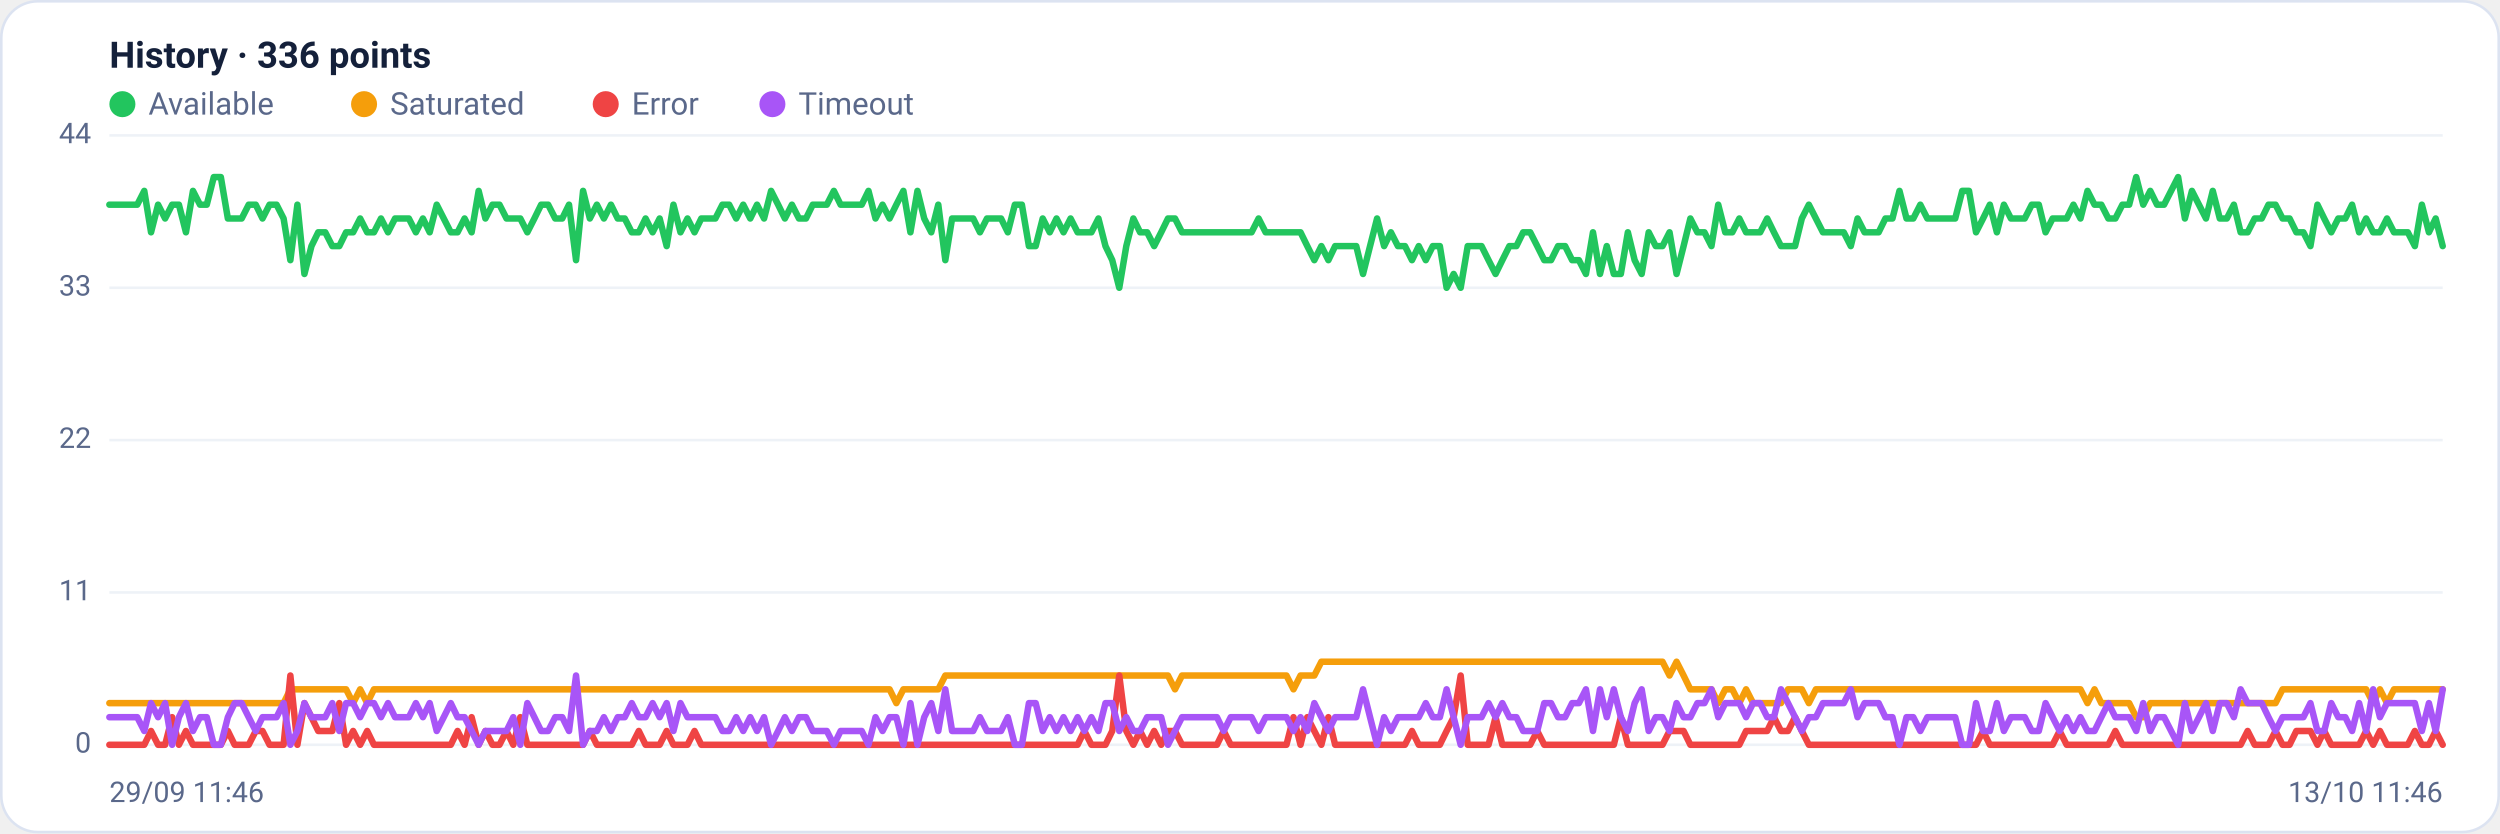
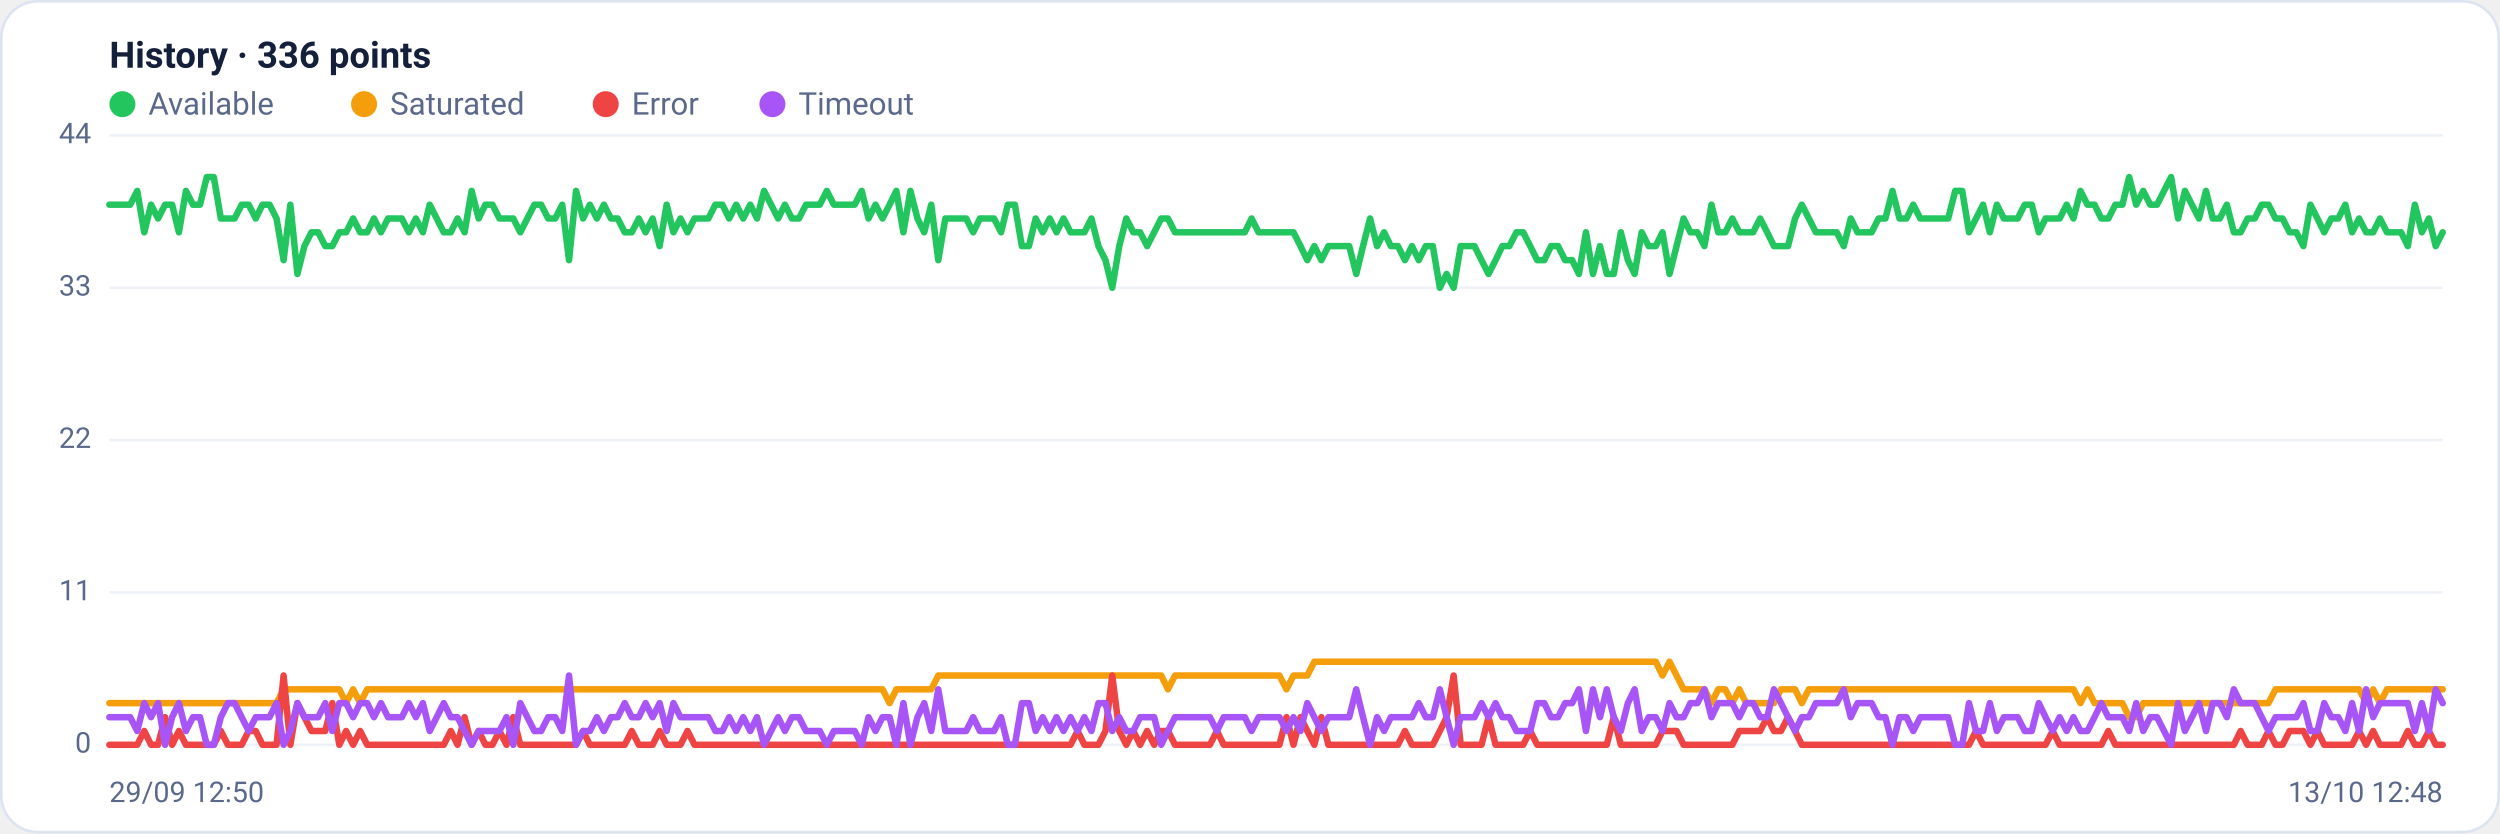
<svg xmlns="http://www.w3.org/2000/svg" viewBox="0 0 960 320" width="960" height="320" font-family="Segoe UI, system-ui, -apple-system, Roboto, Helvetica, Arial, sans-serif" role="img" aria-label="Availability history per region">
  <rect x="0.5" y="0.5" width="959" height="319" rx="14" fill="#ffffff" stroke="#dce3f1" />
  <text x="42" y="26" font-size="14" font-weight="600" fill="#14203a">History · 336 points</text>
  <circle cx="47" cy="40" r="5" fill="#22c55e" />
  <text x="57" y="44" font-size="12" fill="#5a688a">Available</text>
  <circle cx="139.8" cy="40" r="5" fill="#f59e0b" />
  <text x="149.8" y="44" font-size="12" fill="#5a688a">Saturated</text>
  <circle cx="232.6" cy="40" r="5" fill="#ef4444" />
  <text x="242.6" y="44" font-size="12" fill="#5a688a">Error</text>
  <circle cx="296.6" cy="40" r="5" fill="#a855f7" />
  <text x="306.6" y="44" font-size="12" fill="#5a688a">Timeout</text>
  <line x1="42" y1="286.0" x2="938" y2="286.0" stroke="#eef2f7" stroke-width="1" />
  <text x="35" y="289.0" text-anchor="end" font-size="11" fill="#5a688a">0</text>
  <line x1="42" y1="227.5" x2="938" y2="227.5" stroke="#eef2f7" stroke-width="1" />
  <text x="35" y="230.5" text-anchor="end" font-size="11" fill="#5a688a">11</text>
  <line x1="42" y1="169.0" x2="938" y2="169.0" stroke="#eef2f7" stroke-width="1" />
  <text x="35" y="172.0" text-anchor="end" font-size="11" fill="#5a688a">22</text>
  <line x1="42" y1="110.5" x2="938" y2="110.5" stroke="#eef2f7" stroke-width="1" />
  <text x="35" y="113.5" text-anchor="end" font-size="11" fill="#5a688a">33</text>
  <line x1="42" y1="52.0" x2="938" y2="52.0" stroke="#eef2f7" stroke-width="1" />
  <text x="35" y="55.0" text-anchor="end" font-size="11" fill="#5a688a">44</text>
-   <polyline fill="none" stroke="#22c55e" stroke-width="2.5" stroke-linejoin="round" stroke-linecap="round" points="42.0,78.6 44.7,78.6 47.3,78.6 50.0,78.6 52.7,78.6 55.4,73.3 58.0,89.2 60.7,78.6 63.4,83.9 66.1,78.6 68.7,78.6 71.4,89.2 74.1,73.3 76.8,78.6 79.4,78.6 82.1,68.0 84.8,68.0 87.5,83.9 90.1,83.9 92.8,83.9 95.5,78.6 98.2,78.6 100.8,83.9 103.5,78.6 106.2,78.6 108.9,83.9 111.5,99.9 114.2,78.6 116.9,105.2 119.6,94.5 122.2,89.2 124.9,89.2 127.6,94.5 130.3,94.5 132.9,89.2 135.6,89.2 138.3,83.9 141.0,89.2 143.6,89.2 146.3,83.9 149.0,89.2 151.7,83.9 154.3,83.9 157.0,83.9 159.7,89.2 162.4,83.9 165.0,89.2 167.7,78.6 170.4,83.9 173.1,89.2 175.7,89.2 178.4,83.9 181.1,89.2 183.8,73.3 186.4,83.9 189.1,78.6 191.8,78.6 194.5,83.9 197.1,83.9 199.8,83.9 202.5,89.2 205.2,83.9 207.8,78.6 210.5,78.6 213.2,83.9 215.9,83.9 218.5,78.6 221.2,99.9 223.9,73.3 226.5,83.9 229.2,78.6 231.9,83.9 234.6,78.6 237.2,83.9 239.9,83.9 242.6,89.2 245.3,89.2 247.9,83.9 250.6,89.2 253.3,83.9 256.0,94.5 258.6,78.6 261.3,89.2 264.0,83.9 266.7,89.2 269.3,83.9 272.0,83.9 274.7,83.9 277.4,78.6 280.0,78.6 282.7,83.9 285.4,78.6 288.1,83.9 290.7,78.6 293.4,83.9 296.1,73.3 298.8,78.6 301.4,83.9 304.1,78.6 306.8,83.9 309.5,83.9 312.1,78.6 314.8,78.6 317.5,78.6 320.2,73.3 322.8,78.6 325.5,78.6 328.2,78.6 330.9,78.6 333.5,73.3 336.2,83.9 338.9,78.6 341.6,83.9 344.2,78.6 346.9,73.3 349.6,89.2 352.3,73.3 354.9,83.9 357.6,89.2 360.3,78.6 363.0,99.9 365.6,83.9 368.3,83.9 371.0,83.9 373.7,83.9 376.3,89.2 379.0,83.9 381.7,83.9 384.4,83.9 387.0,89.2 389.7,78.6 392.4,78.6 395.1,94.5 397.7,94.5 400.4,83.9 403.1,89.2 405.7,83.9 408.4,89.2 411.1,83.9 413.8,89.2 416.4,89.2 419.1,89.2 421.8,83.9 424.5,94.5 427.1,99.9 429.8,110.5 432.5,94.5 435.2,83.9 437.8,89.2 440.5,89.2 443.2,94.5 445.9,89.2 448.5,83.9 451.2,83.9 453.9,89.2 456.6,89.2 459.2,89.2 461.9,89.2 464.6,89.2 467.3,89.2 469.9,89.2 472.6,89.2 475.3,89.2 478.0,89.2 480.6,89.2 483.3,83.9 486.0,89.2 488.7,89.2 491.3,89.2 494.0,89.2 496.7,89.2 499.4,89.2 502.0,94.5 504.7,99.9 507.4,94.5 510.1,99.9 512.7,94.5 515.4,94.5 518.1,94.5 520.8,94.5 523.4,105.2 526.1,94.5 528.8,83.9 531.5,94.5 534.1,89.2 536.8,94.5 539.5,94.5 542.2,99.9 544.8,94.5 547.5,99.9 550.2,94.5 552.9,94.5 555.5,110.5 558.2,105.2 560.9,110.5 563.6,94.5 566.2,94.5 568.9,94.5 571.6,99.9 574.3,105.2 576.9,99.9 579.6,94.5 582.3,94.5 584.9,89.2 587.6,89.2 590.3,94.5 593.0,99.9 595.6,99.9 598.3,94.5 601.0,94.5 603.7,99.9 606.3,99.9 609.0,105.2 611.7,89.2 614.4,105.2 617.0,94.5 619.7,105.2 622.4,105.2 625.1,89.2 627.7,99.9 630.4,105.2 633.1,89.2 635.8,94.5 638.4,94.5 641.1,89.2 643.8,105.2 646.5,94.5 649.1,83.9 651.8,89.2 654.5,89.2 657.2,94.5 659.8,78.6 662.5,89.2 665.2,89.2 667.9,83.9 670.5,89.2 673.2,89.2 675.9,89.2 678.6,83.9 681.2,89.2 683.9,94.5 686.6,94.5 689.3,94.5 691.9,83.9 694.6,78.6 697.3,83.9 700.0,89.2 702.6,89.2 705.3,89.2 708.0,89.2 710.7,94.5 713.3,83.9 716.0,89.2 718.7,89.2 721.4,89.2 724.0,83.9 726.7,83.9 729.4,73.3 732.1,83.9 734.7,83.9 737.4,78.6 740.1,83.9 742.8,83.9 745.4,83.9 748.1,83.9 750.8,83.9 753.5,73.3 756.1,73.3 758.8,89.2 761.5,83.9 764.1,78.6 766.8,89.2 769.5,78.6 772.2,83.9 774.8,83.9 777.5,83.9 780.2,78.6 782.9,78.6 785.5,89.2 788.2,83.9 790.9,83.9 793.6,83.9 796.2,78.6 798.9,83.9 801.6,73.3 804.3,78.6 806.9,78.6 809.6,83.9 812.3,83.9 815.0,78.6 817.6,78.6 820.3,68.0 823.0,78.6 825.7,73.3 828.3,78.6 831.0,78.6 833.7,73.3 836.4,68.0 839.0,83.9 841.7,73.3 844.4,78.6 847.1,83.9 849.7,73.3 852.4,83.9 855.1,83.9 857.8,78.6 860.4,89.2 863.1,89.2 865.8,83.9 868.5,83.9 871.1,78.6 873.8,78.6 876.5,83.9 879.2,83.9 881.8,89.2 884.5,89.2 887.2,94.5 889.9,78.6 892.5,83.9 895.2,89.2 897.9,83.9 900.6,83.9 903.2,78.6 905.9,89.2 908.6,83.9 911.3,89.2 913.9,89.2 916.6,83.9 919.3,89.2 922.0,89.2 924.6,89.2 927.3,94.5 930.0,78.6 932.7,89.2 935.3,83.9 938.0,94.5" />
-   <polyline fill="none" stroke="#f59e0b" stroke-width="2.5" stroke-linejoin="round" stroke-linecap="round" points="42.0,270.0 44.7,270.0 47.3,270.0 50.0,270.0 52.7,270.0 55.4,270.0 58.0,270.0 60.7,270.0 63.4,270.0 66.1,270.0 68.7,270.0 71.4,270.0 74.1,270.0 76.8,270.0 79.4,270.0 82.1,270.0 84.8,270.0 87.5,270.0 90.1,270.0 92.8,270.0 95.5,270.0 98.2,270.0 100.8,270.0 103.5,270.0 106.2,270.0 108.9,270.0 111.5,264.7 114.2,264.7 116.9,264.7 119.6,264.7 122.2,264.7 124.9,264.7 127.6,264.7 130.3,264.7 132.9,264.7 135.6,270.0 138.3,264.7 141.0,270.0 143.6,264.7 146.3,264.7 149.0,264.7 151.7,264.7 154.3,264.7 157.0,264.7 159.7,264.7 162.4,264.7 165.0,264.7 167.7,264.7 170.4,264.7 173.1,264.7 175.7,264.7 178.4,264.7 181.1,264.7 183.8,264.7 186.4,264.7 189.1,264.7 191.8,264.7 194.5,264.7 197.1,264.7 199.8,264.7 202.5,264.7 205.2,264.7 207.8,264.7 210.5,264.7 213.2,264.7 215.9,264.7 218.5,264.7 221.2,264.7 223.9,264.7 226.5,264.7 229.2,264.7 231.9,264.7 234.6,264.7 237.2,264.7 239.9,264.7 242.6,264.7 245.3,264.7 247.9,264.7 250.6,264.7 253.3,264.7 256.0,264.7 258.6,264.7 261.3,264.7 264.0,264.7 266.7,264.7 269.3,264.7 272.0,264.7 274.7,264.7 277.4,264.7 280.0,264.7 282.7,264.7 285.4,264.7 288.1,264.7 290.7,264.7 293.4,264.7 296.1,264.7 298.8,264.7 301.4,264.7 304.1,264.7 306.8,264.7 309.5,264.7 312.1,264.7 314.8,264.7 317.5,264.7 320.2,264.7 322.8,264.7 325.5,264.7 328.2,264.7 330.9,264.7 333.5,264.7 336.2,264.7 338.9,264.7 341.6,264.7 344.2,270.0 346.9,264.7 349.6,264.7 352.3,264.7 354.9,264.7 357.6,264.7 360.3,264.7 363.0,259.4 365.6,259.4 368.3,259.4 371.0,259.4 373.7,259.4 376.3,259.4 379.0,259.4 381.7,259.4 384.4,259.4 387.0,259.4 389.7,259.4 392.4,259.4 395.1,259.4 397.7,259.4 400.4,259.4 403.1,259.4 405.7,259.4 408.4,259.4 411.1,259.4 413.8,259.4 416.4,259.4 419.1,259.4 421.8,259.4 424.5,259.4 427.1,259.4 429.8,259.4 432.5,259.4 435.2,259.4 437.8,259.4 440.5,259.4 443.2,259.4 445.9,259.4 448.5,259.4 451.2,264.7 453.9,259.4 456.6,259.4 459.2,259.4 461.9,259.4 464.6,259.4 467.3,259.4 469.9,259.4 472.6,259.4 475.3,259.4 478.0,259.4 480.6,259.4 483.3,259.4 486.0,259.4 488.7,259.4 491.3,259.4 494.0,259.4 496.7,264.7 499.4,259.4 502.0,259.4 504.7,259.4 507.4,254.1 510.1,254.1 512.7,254.1 515.4,254.1 518.1,254.1 520.8,254.1 523.4,254.1 526.1,254.1 528.8,254.1 531.5,254.1 534.1,254.1 536.8,254.1 539.5,254.1 542.2,254.1 544.8,254.1 547.5,254.1 550.2,254.1 552.9,254.1 555.5,254.1 558.2,254.1 560.9,254.1 563.6,254.1 566.2,254.1 568.9,254.1 571.6,254.1 574.3,254.1 576.9,254.1 579.6,254.1 582.3,254.1 584.9,254.1 587.6,254.1 590.3,254.1 593.0,254.1 595.6,254.1 598.3,254.1 601.0,254.1 603.7,254.1 606.3,254.1 609.0,254.1 611.7,254.1 614.4,254.1 617.0,254.1 619.7,254.1 622.4,254.1 625.1,254.1 627.7,254.1 630.4,254.1 633.1,254.1 635.8,254.1 638.4,254.1 641.1,259.4 643.8,254.1 646.5,259.4 649.1,264.7 651.8,264.7 654.5,264.7 657.2,264.7 659.8,270.0 662.5,264.7 665.2,264.7 667.9,270.0 670.5,264.7 673.2,270.0 675.9,270.0 678.6,270.0 681.2,270.0 683.9,270.0 686.6,264.7 689.3,264.7 691.9,264.7 694.6,270.0 697.3,264.7 700.0,264.7 702.6,264.7 705.3,264.7 708.0,264.7 710.7,264.7 713.3,264.7 716.0,264.7 718.7,264.7 721.4,264.7 724.0,264.7 726.7,264.7 729.4,264.7 732.1,264.7 734.7,264.7 737.4,264.7 740.1,264.7 742.8,264.7 745.4,264.7 748.1,264.7 750.8,264.7 753.5,264.7 756.1,264.7 758.8,264.7 761.5,264.7 764.1,264.7 766.8,264.7 769.5,264.7 772.2,264.7 774.8,264.7 777.5,264.7 780.2,264.7 782.9,264.7 785.5,264.7 788.2,264.7 790.9,264.7 793.6,264.7 796.2,264.7 798.9,264.7 801.6,270.0 804.3,264.7 806.9,270.0 809.6,270.0 812.3,270.0 815.0,270.0 817.6,270.0 820.3,275.4 823.0,275.4 825.7,270.0 828.3,270.0 831.0,270.0 833.7,270.0 836.4,270.0 839.0,270.0 841.7,270.0 844.4,270.0 847.1,270.0 849.7,270.0 852.4,270.0 855.1,270.0 857.8,270.0 860.4,270.0 863.1,270.0 865.8,270.0 868.5,270.0 871.1,270.0 873.8,270.0 876.5,264.7 879.2,264.7 881.8,264.7 884.5,264.7 887.2,264.7 889.9,264.7 892.5,264.7 895.2,264.7 897.9,264.7 900.6,264.7 903.2,264.7 905.9,264.7 908.6,264.7 911.3,270.0 913.9,264.7 916.6,270.0 919.3,264.7 922.0,264.7 924.6,264.7 927.3,264.7 930.0,264.7 932.7,264.7 935.3,264.7 938.0,264.7" />
-   <polyline fill="none" stroke="#ef4444" stroke-width="2.5" stroke-linejoin="round" stroke-linecap="round" points="42.0,286.0 44.7,286.0 47.3,286.0 50.0,286.0 52.7,286.0 55.4,286.0 58.0,280.7 60.7,286.0 63.4,286.0 66.1,275.4 68.7,286.0 71.4,280.7 74.1,286.0 76.8,286.0 79.4,286.0 82.1,286.0 84.8,286.0 87.5,280.7 90.1,286.0 92.8,286.0 95.5,286.0 98.2,280.7 100.8,280.7 103.5,286.0 106.2,286.0 108.9,286.0 111.5,259.4 114.2,286.0 116.9,270.0 119.6,275.4 122.2,280.7 124.9,280.7 127.6,280.7 130.3,270.0 132.9,286.0 135.6,280.7 138.3,286.0 141.0,280.7 143.6,286.0 146.3,286.0 149.0,286.0 151.7,286.0 154.3,286.0 157.0,286.0 159.7,286.0 162.4,286.0 165.0,286.0 167.7,286.0 170.4,286.0 173.1,286.0 175.7,280.7 178.4,286.0 181.1,275.4 183.8,286.0 186.4,280.7 189.1,286.0 191.8,286.0 194.5,280.7 197.1,286.0 199.8,275.4 202.5,286.0 205.2,286.0 207.8,286.0 210.5,286.0 213.2,286.0 215.9,286.0 218.5,286.0 221.2,286.0 223.9,286.0 226.5,280.7 229.2,286.0 231.9,286.0 234.6,286.0 237.2,286.0 239.9,286.0 242.6,286.0 245.3,280.7 247.9,286.0 250.6,286.0 253.3,286.0 256.0,280.7 258.6,286.0 261.3,286.0 264.0,286.0 266.7,280.7 269.3,286.0 272.0,286.0 274.7,286.0 277.4,286.0 280.0,286.0 282.7,286.0 285.4,286.0 288.1,286.0 290.7,286.0 293.4,286.0 296.1,286.0 298.8,286.0 301.4,286.0 304.1,286.0 306.8,286.0 309.5,286.0 312.1,286.0 314.8,286.0 317.5,286.0 320.2,286.0 322.8,286.0 325.5,286.0 328.2,286.0 330.9,286.0 333.5,286.0 336.2,286.0 338.9,286.0 341.6,286.0 344.2,286.0 346.9,286.0 349.6,286.0 352.3,286.0 354.9,286.0 357.6,286.0 360.3,286.0 363.0,286.0 365.6,286.0 368.3,286.0 371.0,286.0 373.7,286.0 376.3,286.0 379.0,286.0 381.7,286.0 384.4,286.0 387.0,286.0 389.7,286.0 392.4,286.0 395.1,286.0 397.7,286.0 400.4,286.0 403.1,286.0 405.7,286.0 408.4,286.0 411.1,286.0 413.8,286.0 416.4,280.7 419.1,286.0 421.8,286.0 424.5,286.0 427.1,280.7 429.8,259.4 432.5,280.7 435.2,286.0 437.8,280.7 440.5,286.0 443.2,280.7 445.9,286.0 448.5,280.7 451.2,280.7 453.9,286.0 456.6,286.0 459.2,286.0 461.9,286.0 464.6,286.0 467.3,286.0 469.9,280.7 472.6,286.0 475.3,286.0 478.0,286.0 480.6,286.0 483.3,286.0 486.0,286.0 488.7,286.0 491.3,286.0 494.0,286.0 496.7,275.4 499.4,286.0 502.0,275.4 504.7,280.7 507.4,286.0 510.1,275.4 512.7,286.0 515.4,286.0 518.1,286.0 520.8,286.0 523.4,286.0 526.1,286.0 528.8,286.0 531.5,286.0 534.1,286.0 536.8,286.0 539.5,286.0 542.2,280.7 544.8,286.0 547.5,286.0 550.2,286.0 552.9,286.0 555.5,280.7 558.2,275.4 560.9,259.4 563.6,286.0 566.2,286.0 568.9,286.0 571.6,286.0 574.3,275.4 576.9,286.0 579.6,286.0 582.3,286.0 584.9,286.0 587.6,286.0 590.3,280.7 593.0,286.0 595.6,286.0 598.3,286.0 601.0,286.0 603.7,286.0 606.3,286.0 609.0,286.0 611.7,286.0 614.4,286.0 617.0,286.0 619.7,286.0 622.4,275.4 625.1,286.0 627.7,286.0 630.4,286.0 633.1,286.0 635.8,286.0 638.4,286.0 641.1,280.7 643.8,280.7 646.5,280.7 649.1,286.0 651.8,286.0 654.5,286.0 657.2,286.0 659.8,286.0 662.5,286.0 665.2,286.0 667.9,286.0 670.5,280.7 673.2,280.7 675.9,280.7 678.6,280.7 681.2,275.4 683.9,280.7 686.6,280.7 689.3,275.4 691.9,280.7 694.6,286.0 697.3,286.0 700.0,286.0 702.6,286.0 705.3,286.0 708.0,286.0 710.7,286.0 713.3,286.0 716.0,286.0 718.7,286.0 721.4,286.0 724.0,286.0 726.7,286.0 729.4,286.0 732.1,286.0 734.7,286.0 737.4,286.0 740.1,286.0 742.8,286.0 745.4,286.0 748.1,286.0 750.8,286.0 753.5,286.0 756.1,286.0 758.8,286.0 761.5,280.7 764.1,286.0 766.8,286.0 769.5,286.0 772.2,286.0 774.8,286.0 777.5,286.0 780.2,286.0 782.9,286.0 785.5,286.0 788.2,286.0 790.9,280.7 793.6,286.0 796.2,286.0 798.9,286.0 801.6,286.0 804.3,286.0 806.9,286.0 809.6,286.0 812.3,280.7 815.0,286.0 817.6,286.0 820.3,286.0 823.0,286.0 825.7,286.0 828.3,286.0 831.0,286.0 833.7,286.0 836.4,286.0 839.0,286.0 841.7,286.0 844.4,286.0 847.1,286.0 849.7,286.0 852.4,286.0 855.1,286.0 857.8,286.0 860.4,286.0 863.1,280.7 865.8,286.0 868.5,286.0 871.1,286.0 873.8,280.7 876.5,286.0 879.2,286.0 881.8,280.7 884.5,280.7 887.2,280.7 889.9,286.0 892.5,280.7 895.2,286.0 897.9,286.0 900.6,286.0 903.2,286.0 905.9,286.0 908.6,280.7 911.3,286.0 913.9,280.7 916.6,286.0 919.3,286.0 922.0,286.0 924.6,286.0 927.3,280.7 930.0,286.0 932.7,286.0 935.3,280.7 938.0,286.0" />
-   <polyline fill="none" stroke="#a855f7" stroke-width="2.5" stroke-linejoin="round" stroke-linecap="round" points="42.0,275.4 44.7,275.4 47.3,275.4 50.0,275.4 52.7,275.4 55.4,280.7 58.0,270.0 60.7,275.4 63.4,270.0 66.1,286.0 68.7,275.4 71.4,270.0 74.1,280.7 76.8,275.4 79.4,275.4 82.1,286.0 84.8,286.0 87.5,275.4 90.1,270.0 92.8,270.0 95.5,275.4 98.2,280.7 100.8,275.4 103.5,275.4 106.2,275.4 108.9,270.0 111.5,286.0 114.2,280.7 116.9,270.0 119.6,275.4 122.2,275.4 124.9,275.4 127.6,270.0 130.3,280.7 132.9,270.0 135.6,270.0 138.3,275.4 141.0,270.0 143.6,270.0 146.3,275.4 149.0,270.0 151.7,275.4 154.3,275.4 157.0,275.4 159.7,270.0 162.4,275.4 165.0,270.0 167.7,280.7 170.4,275.4 173.1,270.0 175.7,275.4 178.4,275.4 181.1,280.7 183.8,286.0 186.4,280.7 189.1,280.7 191.8,280.7 194.5,280.7 197.1,275.4 199.8,286.0 202.5,270.0 205.2,275.4 207.8,280.7 210.5,280.7 213.2,275.4 215.9,275.4 218.5,280.7 221.2,259.4 223.9,286.0 226.5,280.7 229.2,280.7 231.9,275.4 234.6,280.7 237.2,275.4 239.9,275.4 242.6,270.0 245.3,275.4 247.9,275.4 250.6,270.0 253.3,275.4 256.0,270.0 258.6,280.7 261.3,270.0 264.0,275.4 266.7,275.4 269.3,275.4 272.0,275.4 274.7,275.4 277.4,280.7 280.0,280.7 282.7,275.4 285.4,280.7 288.1,275.4 290.7,280.7 293.4,275.4 296.1,286.0 298.8,280.7 301.4,275.4 304.1,280.7 306.8,275.4 309.5,275.4 312.1,280.7 314.8,280.7 317.5,280.7 320.2,286.0 322.8,280.7 325.5,280.7 328.2,280.7 330.9,280.7 333.5,286.0 336.2,275.4 338.9,280.7 341.6,275.4 344.2,275.4 346.9,286.0 349.6,270.0 352.3,286.0 354.9,275.4 357.6,270.0 360.3,280.7 363.0,264.7 365.6,280.7 368.3,280.7 371.0,280.7 373.7,280.7 376.3,275.4 379.0,280.7 381.7,280.7 384.4,280.7 387.0,275.4 389.7,286.0 392.4,286.0 395.1,270.0 397.7,270.0 400.4,280.7 403.1,275.4 405.7,280.7 408.4,275.4 411.1,280.7 413.8,275.4 416.4,280.7 419.1,275.4 421.8,280.7 424.5,270.0 427.1,270.0 429.8,280.7 432.5,275.4 435.2,280.7 437.8,280.7 440.5,275.4 443.2,275.4 445.9,275.4 448.5,286.0 451.2,280.7 453.9,275.4 456.6,275.4 459.2,275.4 461.9,275.4 464.6,275.4 467.3,275.4 469.9,280.7 472.6,275.4 475.3,275.4 478.0,275.4 480.6,275.4 483.3,280.7 486.0,275.4 488.7,275.4 491.3,275.4 494.0,275.4 496.7,280.7 499.4,275.4 502.0,280.7 504.7,270.0 507.4,275.4 510.1,280.7 512.7,275.4 515.4,275.4 518.1,275.4 520.8,275.4 523.4,264.7 526.1,275.4 528.8,286.0 531.5,275.4 534.1,280.7 536.8,275.4 539.5,275.4 542.2,275.4 544.8,275.4 547.5,270.0 550.2,275.4 552.9,275.4 555.5,264.7 558.2,275.4 560.9,286.0 563.6,275.4 566.2,275.4 568.9,275.4 571.6,270.0 574.3,275.4 576.9,270.0 579.6,275.4 582.3,275.4 584.9,280.7 587.6,280.7 590.3,280.7 593.0,270.0 595.6,270.0 598.3,275.4 601.0,275.4 603.7,270.0 606.3,270.0 609.0,264.7 611.7,280.7 614.4,264.7 617.0,275.4 619.7,264.7 622.4,275.4 625.1,280.7 627.7,270.0 630.4,264.7 633.1,280.7 635.8,275.4 638.4,275.4 641.1,280.7 643.8,270.0 646.5,275.4 649.1,275.4 651.8,270.0 654.5,270.0 657.2,264.7 659.8,275.4 662.5,270.0 665.2,270.0 667.9,270.0 670.5,275.4 673.2,270.0 675.9,270.0 678.6,275.4 681.2,275.4 683.9,264.7 686.6,270.0 689.3,275.4 691.9,280.7 694.6,275.4 697.3,275.4 700.0,270.0 702.6,270.0 705.3,270.0 708.0,270.0 710.7,264.7 713.3,275.4 716.0,270.0 718.7,270.0 721.4,270.0 724.0,275.4 726.7,275.4 729.4,286.0 732.1,275.4 734.7,275.4 737.4,280.7 740.1,275.4 742.8,275.4 745.4,275.4 748.1,275.4 750.8,275.4 753.5,286.0 756.1,286.0 758.8,270.0 761.5,280.7 764.1,280.7 766.8,270.0 769.5,280.7 772.2,275.4 774.8,275.4 777.5,275.4 780.2,280.7 782.9,280.7 785.5,270.0 788.2,275.4 790.9,280.7 793.6,275.4 796.2,280.7 798.9,275.4 801.6,280.7 804.3,280.7 806.9,275.4 809.6,270.0 812.3,275.4 815.0,275.4 817.6,275.4 820.3,280.7 823.0,270.0 825.7,280.7 828.3,275.4 831.0,275.4 833.7,280.7 836.4,286.0 839.0,270.0 841.7,280.7 844.4,275.4 847.1,270.0 849.7,280.7 852.4,270.0 855.1,270.0 857.8,275.4 860.4,264.7 863.1,270.0 865.8,270.0 868.5,270.0 871.1,275.4 873.8,280.7 876.5,275.4 879.2,275.4 881.8,275.4 884.5,275.4 887.2,270.0 889.9,280.7 892.5,280.7 895.2,270.0 897.9,275.4 900.6,275.4 903.2,280.7 905.9,270.0 908.6,280.7 911.3,264.7 913.9,275.4 916.6,270.0 919.3,270.0 922.0,270.0 924.6,270.0 927.3,270.0 930.0,280.7 932.7,270.0 935.3,280.7 938.0,264.7" />
-   <text x="42" y="308" font-size="11" fill="#5a688a">29/09 11:46</text>
-   <text x="938" y="308" text-anchor="end" font-size="11" fill="#5a688a">13/10 11:46</text>
+   <polyline fill="none" stroke="#22c55e" stroke-width="2.5" stroke-linejoin="round" stroke-linecap="round" points="42.0,78.6 44.7,78.6 47.3,78.6 50.0,78.6 52.7,73.3 55.4,89.2 58.0,78.6 60.7,83.9 63.4,78.6 66.1,78.6 68.7,89.2 71.4,73.3 74.1,78.6 76.8,78.6 79.4,68.0 82.1,68.0 84.8,83.9 87.5,83.9 90.1,83.9 92.8,78.6 95.5,78.6 98.2,83.9 100.8,78.6 103.5,78.6 106.2,83.9 108.9,99.9 111.5,78.6 114.2,105.2 116.9,94.5 119.6,89.2 122.2,89.2 124.9,94.5 127.6,94.5 130.3,89.2 132.9,89.2 135.6,83.9 138.3,89.2 141.0,89.2 143.6,83.9 146.3,89.2 149.0,83.9 151.7,83.9 154.3,83.9 157.0,89.2 159.7,83.9 162.4,89.2 165.0,78.6 167.7,83.9 170.4,89.2 173.1,89.2 175.7,83.9 178.4,89.2 181.1,73.3 183.8,83.9 186.4,78.6 189.1,78.6 191.8,83.9 194.5,83.9 197.1,83.9 199.8,89.2 202.5,83.9 205.2,78.6 207.8,78.6 210.5,83.9 213.2,83.9 215.9,78.6 218.5,99.9 221.2,73.3 223.9,83.9 226.5,78.6 229.2,83.9 231.9,78.6 234.6,83.9 237.2,83.9 239.9,89.2 242.6,89.2 245.3,83.9 247.9,89.2 250.6,83.9 253.3,94.5 256.0,78.6 258.6,89.2 261.3,83.9 264.0,89.2 266.7,83.9 269.3,83.9 272.0,83.9 274.7,78.6 277.4,78.6 280.0,83.9 282.7,78.6 285.4,83.9 288.1,78.6 290.7,83.9 293.4,73.3 296.1,78.6 298.8,83.9 301.4,78.6 304.1,83.9 306.8,83.9 309.5,78.6 312.1,78.6 314.8,78.6 317.5,73.3 320.2,78.6 322.8,78.6 325.5,78.6 328.2,78.6 330.9,73.3 333.5,83.9 336.2,78.6 338.9,83.9 341.6,78.6 344.2,73.3 346.9,89.2 349.6,73.3 352.3,83.9 354.9,89.2 357.6,78.6 360.3,99.9 363.0,83.9 365.6,83.9 368.3,83.9 371.0,83.9 373.7,89.2 376.3,83.9 379.0,83.9 381.7,83.9 384.4,89.2 387.0,78.6 389.7,78.6 392.4,94.5 395.1,94.5 397.7,83.9 400.4,89.2 403.1,83.9 405.7,89.2 408.4,83.9 411.1,89.2 413.8,89.2 416.4,89.2 419.1,83.9 421.8,94.5 424.5,99.9 427.1,110.5 429.8,94.5 432.5,83.9 435.2,89.2 437.8,89.2 440.5,94.5 443.2,89.2 445.9,83.9 448.5,83.9 451.2,89.2 453.9,89.2 456.6,89.2 459.2,89.2 461.9,89.2 464.6,89.2 467.3,89.2 469.9,89.2 472.6,89.2 475.3,89.2 478.0,89.2 480.6,83.9 483.3,89.2 486.0,89.2 488.7,89.2 491.3,89.2 494.0,89.2 496.7,89.2 499.4,94.5 502.0,99.9 504.7,94.5 507.4,99.9 510.1,94.5 512.7,94.5 515.4,94.5 518.1,94.5 520.8,105.2 523.4,94.5 526.1,83.9 528.8,94.5 531.5,89.2 534.1,94.5 536.8,94.5 539.5,99.9 542.2,94.5 544.8,99.9 547.5,94.5 550.2,94.5 552.9,110.5 555.5,105.2 558.2,110.5 560.9,94.5 563.6,94.5 566.2,94.5 568.9,99.9 571.6,105.2 574.3,99.9 576.9,94.5 579.6,94.5 582.3,89.2 584.9,89.2 587.6,94.5 590.3,99.9 593.0,99.9 595.6,94.5 598.3,94.5 601.0,99.9 603.7,99.9 606.3,105.2 609.0,89.2 611.7,105.2 614.4,94.5 617.0,105.2 619.7,105.2 622.4,89.2 625.1,99.9 627.7,105.2 630.4,89.2 633.1,94.5 635.8,94.5 638.4,89.2 641.1,105.2 643.8,94.5 646.5,83.9 649.1,89.2 651.8,89.2 654.5,94.5 657.2,78.6 659.8,89.2 662.5,89.2 665.2,83.9 667.9,89.2 670.5,89.2 673.2,89.2 675.9,83.9 678.6,89.2 681.2,94.5 683.9,94.5 686.6,94.5 689.3,83.9 691.9,78.6 694.6,83.9 697.3,89.2 700.0,89.2 702.6,89.2 705.3,89.2 708.0,94.5 710.7,83.9 713.3,89.2 716.0,89.2 718.7,89.2 721.4,83.9 724.0,83.9 726.7,73.3 729.4,83.9 732.1,83.9 734.7,78.6 737.4,83.9 740.1,83.9 742.8,83.9 745.4,83.9 748.1,83.9 750.8,73.3 753.5,73.3 756.1,89.2 758.8,83.9 761.5,78.6 764.1,89.2 766.8,78.6 769.5,83.9 772.2,83.9 774.8,83.9 777.5,78.6 780.2,78.6 782.9,89.2 785.5,83.9 788.2,83.9 790.9,83.9 793.6,78.6 796.2,83.9 798.9,73.3 801.6,78.6 804.3,78.6 806.9,83.9 809.6,83.9 812.3,78.6 815.0,78.6 817.6,68.0 820.3,78.6 823.0,73.3 825.7,78.6 828.3,78.6 831.0,73.3 833.7,68.0 836.4,83.9 839.0,73.3 841.7,78.6 844.4,83.9 847.1,73.3 849.7,83.9 852.4,83.9 855.1,78.6 857.8,89.2 860.4,89.2 863.1,83.9 865.8,83.9 868.5,78.6 871.1,78.6 873.8,83.9 876.5,83.9 879.2,89.2 881.8,89.2 884.5,94.5 887.2,78.6 889.9,83.9 892.5,89.2 895.2,83.9 897.9,83.9 900.6,78.6 903.2,89.2 905.9,83.9 908.6,89.2 911.3,89.2 913.9,83.9 916.6,89.2 919.3,89.2 922.0,89.2 924.6,94.5 927.3,78.6 930.0,89.2 932.7,83.9 935.3,94.5 938.0,89.2" />
+   <polyline fill="none" stroke="#f59e0b" stroke-width="2.5" stroke-linejoin="round" stroke-linecap="round" points="42.0,270.0 44.7,270.0 47.3,270.0 50.0,270.0 52.7,270.0 55.4,270.0 58.0,270.0 60.7,270.0 63.4,270.0 66.1,270.0 68.7,270.0 71.4,270.0 74.1,270.0 76.8,270.0 79.4,270.0 82.1,270.0 84.8,270.0 87.5,270.0 90.1,270.0 92.8,270.0 95.5,270.0 98.2,270.0 100.8,270.0 103.5,270.0 106.2,270.0 108.9,264.7 111.5,264.7 114.2,264.7 116.9,264.7 119.6,264.7 122.2,264.7 124.9,264.7 127.6,264.7 130.3,264.7 132.9,270.0 135.6,264.7 138.3,270.0 141.0,264.7 143.6,264.7 146.3,264.7 149.0,264.7 151.7,264.7 154.3,264.7 157.0,264.7 159.7,264.7 162.4,264.7 165.0,264.7 167.7,264.7 170.4,264.7 173.1,264.7 175.7,264.7 178.4,264.7 181.1,264.7 183.8,264.7 186.4,264.7 189.1,264.7 191.8,264.7 194.5,264.7 197.1,264.7 199.8,264.7 202.5,264.7 205.2,264.7 207.8,264.7 210.5,264.7 213.2,264.7 215.9,264.7 218.5,264.7 221.2,264.7 223.9,264.7 226.5,264.7 229.2,264.7 231.9,264.7 234.6,264.7 237.2,264.7 239.9,264.7 242.6,264.7 245.3,264.7 247.9,264.7 250.6,264.7 253.3,264.7 256.0,264.7 258.6,264.7 261.3,264.7 264.0,264.7 266.7,264.7 269.3,264.7 272.0,264.7 274.7,264.7 277.4,264.7 280.0,264.7 282.7,264.7 285.4,264.7 288.1,264.7 290.7,264.7 293.4,264.7 296.1,264.7 298.8,264.7 301.4,264.7 304.1,264.7 306.8,264.7 309.5,264.7 312.1,264.7 314.8,264.7 317.5,264.7 320.2,264.7 322.8,264.7 325.5,264.7 328.2,264.7 330.9,264.7 333.5,264.7 336.2,264.7 338.9,264.7 341.6,270.0 344.2,264.7 346.9,264.7 349.6,264.7 352.3,264.7 354.9,264.7 357.6,264.7 360.3,259.4 363.0,259.4 365.6,259.4 368.3,259.4 371.0,259.4 373.7,259.4 376.3,259.4 379.0,259.4 381.7,259.4 384.4,259.4 387.0,259.4 389.7,259.4 392.4,259.4 395.1,259.4 397.7,259.4 400.4,259.4 403.1,259.4 405.7,259.4 408.4,259.4 411.1,259.4 413.8,259.4 416.4,259.4 419.1,259.4 421.8,259.4 424.5,259.4 427.1,259.4 429.8,259.4 432.5,259.4 435.2,259.4 437.8,259.4 440.5,259.4 443.2,259.4 445.9,259.4 448.5,264.7 451.2,259.4 453.9,259.4 456.6,259.4 459.2,259.4 461.9,259.4 464.6,259.4 467.3,259.4 469.9,259.4 472.6,259.4 475.3,259.4 478.0,259.4 480.6,259.4 483.3,259.4 486.0,259.4 488.7,259.4 491.3,259.4 494.0,264.7 496.7,259.4 499.4,259.4 502.0,259.4 504.7,254.1 507.4,254.1 510.1,254.1 512.7,254.1 515.4,254.1 518.1,254.1 520.8,254.1 523.4,254.1 526.1,254.1 528.8,254.1 531.5,254.1 534.1,254.1 536.8,254.1 539.5,254.1 542.2,254.1 544.8,254.1 547.5,254.1 550.2,254.1 552.9,254.1 555.5,254.1 558.2,254.1 560.9,254.1 563.6,254.1 566.2,254.1 568.9,254.1 571.6,254.1 574.3,254.1 576.9,254.1 579.6,254.1 582.3,254.1 584.9,254.1 587.6,254.1 590.3,254.1 593.0,254.1 595.6,254.1 598.3,254.1 601.0,254.1 603.7,254.1 606.3,254.1 609.0,254.1 611.7,254.1 614.4,254.1 617.0,254.1 619.7,254.1 622.4,254.1 625.1,254.1 627.7,254.1 630.4,254.1 633.1,254.1 635.8,254.1 638.4,259.4 641.1,254.1 643.8,259.4 646.5,264.7 649.1,264.7 651.8,264.7 654.5,264.7 657.2,270.0 659.8,264.7 662.5,264.7 665.2,270.0 667.9,264.7 670.5,270.0 673.2,270.0 675.9,270.0 678.6,270.0 681.2,270.0 683.9,264.7 686.6,264.7 689.3,264.7 691.9,270.0 694.6,264.7 697.3,264.7 700.0,264.7 702.6,264.7 705.3,264.7 708.0,264.7 710.7,264.7 713.3,264.7 716.0,264.7 718.7,264.7 721.4,264.7 724.0,264.7 726.7,264.7 729.4,264.7 732.1,264.7 734.7,264.7 737.4,264.7 740.1,264.7 742.8,264.7 745.4,264.7 748.1,264.7 750.8,264.7 753.5,264.7 756.1,264.7 758.8,264.7 761.5,264.7 764.1,264.7 766.8,264.7 769.5,264.7 772.2,264.7 774.8,264.7 777.5,264.7 780.2,264.7 782.9,264.7 785.5,264.7 788.2,264.7 790.9,264.7 793.6,264.7 796.2,264.7 798.9,270.0 801.6,264.7 804.3,270.0 806.9,270.0 809.6,270.0 812.3,270.0 815.0,270.0 817.6,275.4 820.3,275.4 823.0,270.0 825.7,270.0 828.3,270.0 831.0,270.0 833.7,270.0 836.4,270.0 839.0,270.0 841.7,270.0 844.4,270.0 847.1,270.0 849.7,270.0 852.4,270.0 855.1,270.0 857.8,270.0 860.4,270.0 863.1,270.0 865.8,270.0 868.5,270.0 871.1,270.0 873.8,264.7 876.5,264.7 879.2,264.7 881.8,264.7 884.5,264.7 887.2,264.7 889.9,264.7 892.5,264.7 895.2,264.7 897.9,264.7 900.6,264.7 903.2,264.7 905.9,264.7 908.6,270.0 911.3,264.7 913.9,270.0 916.6,264.7 919.3,264.7 922.0,264.7 924.6,264.7 927.3,264.7 930.0,264.7 932.7,264.7 935.3,264.7 938.0,264.7" />
+   <polyline fill="none" stroke="#ef4444" stroke-width="2.5" stroke-linejoin="round" stroke-linecap="round" points="42.0,286.0 44.7,286.0 47.3,286.0 50.0,286.0 52.7,286.0 55.4,280.7 58.0,286.0 60.7,286.0 63.4,275.4 66.1,286.0 68.7,280.7 71.4,286.0 74.1,286.0 76.8,286.0 79.4,286.0 82.1,286.0 84.8,280.7 87.5,286.0 90.1,286.0 92.8,286.0 95.5,280.7 98.2,280.7 100.8,286.0 103.5,286.0 106.2,286.0 108.9,259.4 111.5,286.0 114.2,270.0 116.9,275.4 119.6,280.7 122.2,280.7 124.9,280.7 127.6,270.0 130.3,286.0 132.9,280.7 135.6,286.0 138.3,280.7 141.0,286.0 143.6,286.0 146.3,286.0 149.0,286.0 151.7,286.0 154.3,286.0 157.0,286.0 159.7,286.0 162.4,286.0 165.0,286.0 167.7,286.0 170.4,286.0 173.1,280.7 175.7,286.0 178.4,275.4 181.1,286.0 183.8,280.7 186.4,286.0 189.1,286.0 191.8,280.7 194.5,286.0 197.1,275.4 199.8,286.0 202.5,286.0 205.2,286.0 207.8,286.0 210.5,286.0 213.2,286.0 215.9,286.0 218.5,286.0 221.2,286.0 223.9,280.7 226.5,286.0 229.2,286.0 231.9,286.0 234.6,286.0 237.2,286.0 239.9,286.0 242.6,280.7 245.3,286.0 247.9,286.0 250.6,286.0 253.3,280.7 256.0,286.0 258.6,286.0 261.3,286.0 264.0,280.7 266.7,286.0 269.3,286.0 272.0,286.0 274.7,286.0 277.4,286.0 280.0,286.0 282.7,286.0 285.4,286.0 288.1,286.0 290.7,286.0 293.4,286.0 296.1,286.0 298.8,286.0 301.4,286.0 304.1,286.0 306.8,286.0 309.5,286.0 312.1,286.0 314.8,286.0 317.5,286.0 320.2,286.0 322.8,286.0 325.5,286.0 328.2,286.0 330.9,286.0 333.5,286.0 336.2,286.0 338.9,286.0 341.6,286.0 344.2,286.0 346.9,286.0 349.6,286.0 352.3,286.0 354.9,286.0 357.6,286.0 360.3,286.0 363.0,286.0 365.6,286.0 368.3,286.0 371.0,286.0 373.7,286.0 376.3,286.0 379.0,286.0 381.7,286.0 384.4,286.0 387.0,286.0 389.7,286.0 392.4,286.0 395.1,286.0 397.7,286.0 400.4,286.0 403.1,286.0 405.7,286.0 408.4,286.0 411.1,286.0 413.8,280.7 416.4,286.0 419.1,286.0 421.8,286.0 424.5,280.7 427.1,259.4 429.8,280.7 432.5,286.0 435.2,280.7 437.8,286.0 440.5,280.7 443.2,286.0 445.9,280.7 448.5,280.7 451.2,286.0 453.9,286.0 456.6,286.0 459.2,286.0 461.9,286.0 464.6,286.0 467.3,280.7 469.9,286.0 472.6,286.0 475.3,286.0 478.0,286.0 480.6,286.0 483.3,286.0 486.0,286.0 488.7,286.0 491.3,286.0 494.0,275.4 496.7,286.0 499.4,275.4 502.0,280.7 504.7,286.0 507.4,275.4 510.1,286.0 512.7,286.0 515.4,286.0 518.1,286.0 520.8,286.0 523.4,286.0 526.1,286.0 528.8,286.0 531.5,286.0 534.1,286.0 536.8,286.0 539.5,280.7 542.2,286.0 544.8,286.0 547.5,286.0 550.2,286.0 552.9,280.7 555.5,275.4 558.2,259.4 560.9,286.0 563.6,286.0 566.2,286.0 568.9,286.0 571.6,275.4 574.3,286.0 576.9,286.0 579.6,286.0 582.3,286.0 584.9,286.0 587.6,280.7 590.3,286.0 593.0,286.0 595.6,286.0 598.3,286.0 601.0,286.0 603.7,286.0 606.3,286.0 609.0,286.0 611.7,286.0 614.4,286.0 617.0,286.0 619.7,275.4 622.4,286.0 625.1,286.0 627.7,286.0 630.4,286.0 633.1,286.0 635.8,286.0 638.4,280.7 641.1,280.7 643.8,280.7 646.5,286.0 649.1,286.0 651.8,286.0 654.5,286.0 657.2,286.0 659.8,286.0 662.5,286.0 665.2,286.0 667.9,280.7 670.5,280.7 673.2,280.7 675.9,280.7 678.6,275.4 681.2,280.7 683.9,280.7 686.6,275.4 689.3,280.7 691.9,286.0 694.6,286.0 697.3,286.0 700.0,286.0 702.6,286.0 705.3,286.0 708.0,286.0 710.7,286.0 713.3,286.0 716.0,286.0 718.7,286.0 721.4,286.0 724.0,286.0 726.7,286.0 729.4,286.0 732.1,286.0 734.7,286.0 737.4,286.0 740.1,286.0 742.8,286.0 745.4,286.0 748.1,286.0 750.8,286.0 753.5,286.0 756.1,286.0 758.8,280.7 761.5,286.0 764.1,286.0 766.8,286.0 769.5,286.0 772.2,286.0 774.8,286.0 777.5,286.0 780.2,286.0 782.9,286.0 785.5,286.0 788.2,280.7 790.9,286.0 793.6,286.0 796.2,286.0 798.9,286.0 801.6,286.0 804.3,286.0 806.9,286.0 809.6,280.7 812.3,286.0 815.0,286.0 817.6,286.0 820.3,286.0 823.0,286.0 825.7,286.0 828.3,286.0 831.0,286.0 833.7,286.0 836.4,286.0 839.0,286.0 841.7,286.0 844.4,286.0 847.1,286.0 849.7,286.0 852.4,286.0 855.1,286.0 857.8,286.0 860.4,280.7 863.1,286.0 865.8,286.0 868.5,286.0 871.1,280.7 873.8,286.0 876.5,286.0 879.2,280.7 881.8,280.7 884.5,280.7 887.2,286.0 889.9,280.7 892.5,286.0 895.2,286.0 897.9,286.0 900.6,286.0 903.2,286.0 905.9,280.7 908.6,286.0 911.3,280.7 913.9,286.0 916.6,286.0 919.3,286.0 922.0,286.0 924.6,280.7 927.3,286.0 930.0,286.0 932.7,280.7 935.3,286.0 938.0,286.0" />
+   <polyline fill="none" stroke="#a855f7" stroke-width="2.5" stroke-linejoin="round" stroke-linecap="round" points="42.0,275.4 44.7,275.4 47.3,275.4 50.0,275.4 52.7,280.7 55.4,270.0 58.0,275.4 60.7,270.0 63.4,286.0 66.1,275.4 68.7,270.0 71.4,280.7 74.1,275.4 76.8,275.4 79.4,286.0 82.1,286.0 84.8,275.4 87.5,270.0 90.1,270.0 92.8,275.4 95.5,280.7 98.2,275.4 100.8,275.4 103.5,275.4 106.2,270.0 108.9,286.0 111.5,280.7 114.2,270.0 116.9,275.4 119.6,275.4 122.2,275.4 124.9,270.0 127.6,280.7 130.3,270.0 132.9,270.0 135.6,275.4 138.3,270.0 141.0,270.0 143.6,275.4 146.3,270.0 149.0,275.4 151.7,275.4 154.3,275.4 157.0,270.0 159.7,275.4 162.4,270.0 165.0,280.7 167.7,275.4 170.4,270.0 173.1,275.4 175.7,275.4 178.4,280.7 181.1,286.0 183.8,280.7 186.4,280.7 189.1,280.7 191.8,280.7 194.5,275.4 197.1,286.0 199.8,270.0 202.5,275.4 205.2,280.7 207.8,280.7 210.5,275.4 213.2,275.4 215.9,280.7 218.5,259.4 221.2,286.0 223.9,280.7 226.5,280.7 229.2,275.4 231.9,280.7 234.6,275.4 237.2,275.4 239.9,270.0 242.6,275.4 245.3,275.4 247.9,270.0 250.6,275.4 253.3,270.0 256.0,280.7 258.6,270.0 261.3,275.4 264.0,275.4 266.7,275.4 269.3,275.4 272.0,275.4 274.7,280.7 277.4,280.7 280.0,275.4 282.7,280.7 285.4,275.4 288.1,280.7 290.7,275.4 293.4,286.0 296.1,280.7 298.8,275.4 301.4,280.7 304.1,275.4 306.8,275.4 309.5,280.7 312.1,280.7 314.8,280.7 317.5,286.0 320.2,280.7 322.8,280.7 325.5,280.7 328.2,280.7 330.9,286.0 333.5,275.4 336.2,280.7 338.9,275.4 341.6,275.4 344.2,286.0 346.9,270.0 349.6,286.0 352.3,275.4 354.9,270.0 357.6,280.7 360.3,264.7 363.0,280.7 365.6,280.7 368.3,280.7 371.0,280.7 373.7,275.4 376.3,280.7 379.0,280.7 381.7,280.7 384.4,275.4 387.0,286.0 389.7,286.0 392.4,270.0 395.1,270.0 397.7,280.7 400.4,275.4 403.1,280.7 405.7,275.4 408.4,280.7 411.1,275.4 413.8,280.7 416.4,275.4 419.1,280.7 421.8,270.0 424.5,270.0 427.1,280.7 429.8,275.4 432.5,280.7 435.2,280.7 437.8,275.4 440.5,275.4 443.2,275.4 445.9,286.0 448.5,280.7 451.2,275.4 453.9,275.4 456.6,275.4 459.2,275.4 461.9,275.4 464.6,275.4 467.3,280.7 469.9,275.4 472.6,275.4 475.3,275.4 478.0,275.4 480.6,280.7 483.3,275.4 486.0,275.4 488.7,275.4 491.3,275.4 494.0,280.7 496.7,275.4 499.4,280.7 502.0,270.0 504.7,275.4 507.4,280.7 510.1,275.4 512.7,275.4 515.4,275.4 518.1,275.4 520.8,264.7 523.4,275.4 526.1,286.0 528.8,275.4 531.5,280.7 534.1,275.4 536.8,275.4 539.5,275.4 542.2,275.4 544.8,270.0 547.5,275.4 550.2,275.4 552.9,264.7 555.5,275.4 558.2,286.0 560.9,275.4 563.6,275.4 566.2,275.4 568.9,270.0 571.6,275.4 574.3,270.0 576.9,275.4 579.6,275.4 582.3,280.7 584.9,280.7 587.6,280.7 590.3,270.0 593.0,270.0 595.6,275.4 598.3,275.4 601.0,270.0 603.7,270.0 606.3,264.7 609.0,280.7 611.7,264.7 614.4,275.4 617.0,264.7 619.7,275.4 622.4,280.7 625.1,270.0 627.7,264.7 630.4,280.7 633.1,275.4 635.8,275.4 638.4,280.7 641.1,270.0 643.8,275.4 646.5,275.4 649.1,270.0 651.8,270.0 654.5,264.7 657.2,275.4 659.8,270.0 662.5,270.0 665.2,270.0 667.9,275.4 670.5,270.0 673.2,270.0 675.9,275.4 678.6,275.4 681.2,264.7 683.9,270.0 686.6,275.4 689.3,280.7 691.9,275.4 694.6,275.4 697.3,270.0 700.0,270.0 702.6,270.0 705.3,270.0 708.0,264.7 710.7,275.4 713.3,270.0 716.0,270.0 718.7,270.0 721.4,275.4 724.0,275.4 726.7,286.0 729.4,275.4 732.1,275.4 734.7,280.7 737.4,275.4 740.1,275.4 742.8,275.4 745.4,275.4 748.1,275.4 750.8,286.0 753.5,286.0 756.1,270.0 758.8,280.7 761.5,280.7 764.1,270.0 766.8,280.7 769.5,275.4 772.2,275.4 774.8,275.4 777.5,280.7 780.2,280.7 782.9,270.0 785.5,275.4 788.2,280.7 790.9,275.4 793.6,280.7 796.2,275.4 798.9,280.7 801.6,280.7 804.3,275.4 806.9,270.0 809.6,275.4 812.3,275.4 815.0,275.4 817.6,280.7 820.3,270.0 823.0,280.7 825.7,275.4 828.3,275.4 831.0,280.7 833.7,286.0 836.4,270.0 839.0,280.7 841.7,275.4 844.4,270.0 847.1,280.7 849.7,270.0 852.4,270.0 855.1,275.4 857.8,264.7 860.4,270.0 863.1,270.0 865.8,270.0 868.5,275.4 871.1,280.7 873.8,275.4 876.5,275.4 879.2,275.4 881.8,275.4 884.5,270.0 887.2,280.7 889.9,280.7 892.5,270.0 895.2,275.4 897.9,275.4 900.6,280.7 903.2,270.0 905.9,280.7 908.6,264.7 911.3,275.4 913.9,270.0 916.6,270.0 919.3,270.0 922.0,270.0 924.6,270.0 927.3,280.7 930.0,270.0 932.7,280.7 935.3,264.7 938.0,270.0" />
+   <text x="42" y="308" font-size="11" fill="#5a688a">29/09 12:50</text>
+   <text x="938" y="308" text-anchor="end" font-size="11" fill="#5a688a">13/10 12:48</text>
</svg>
